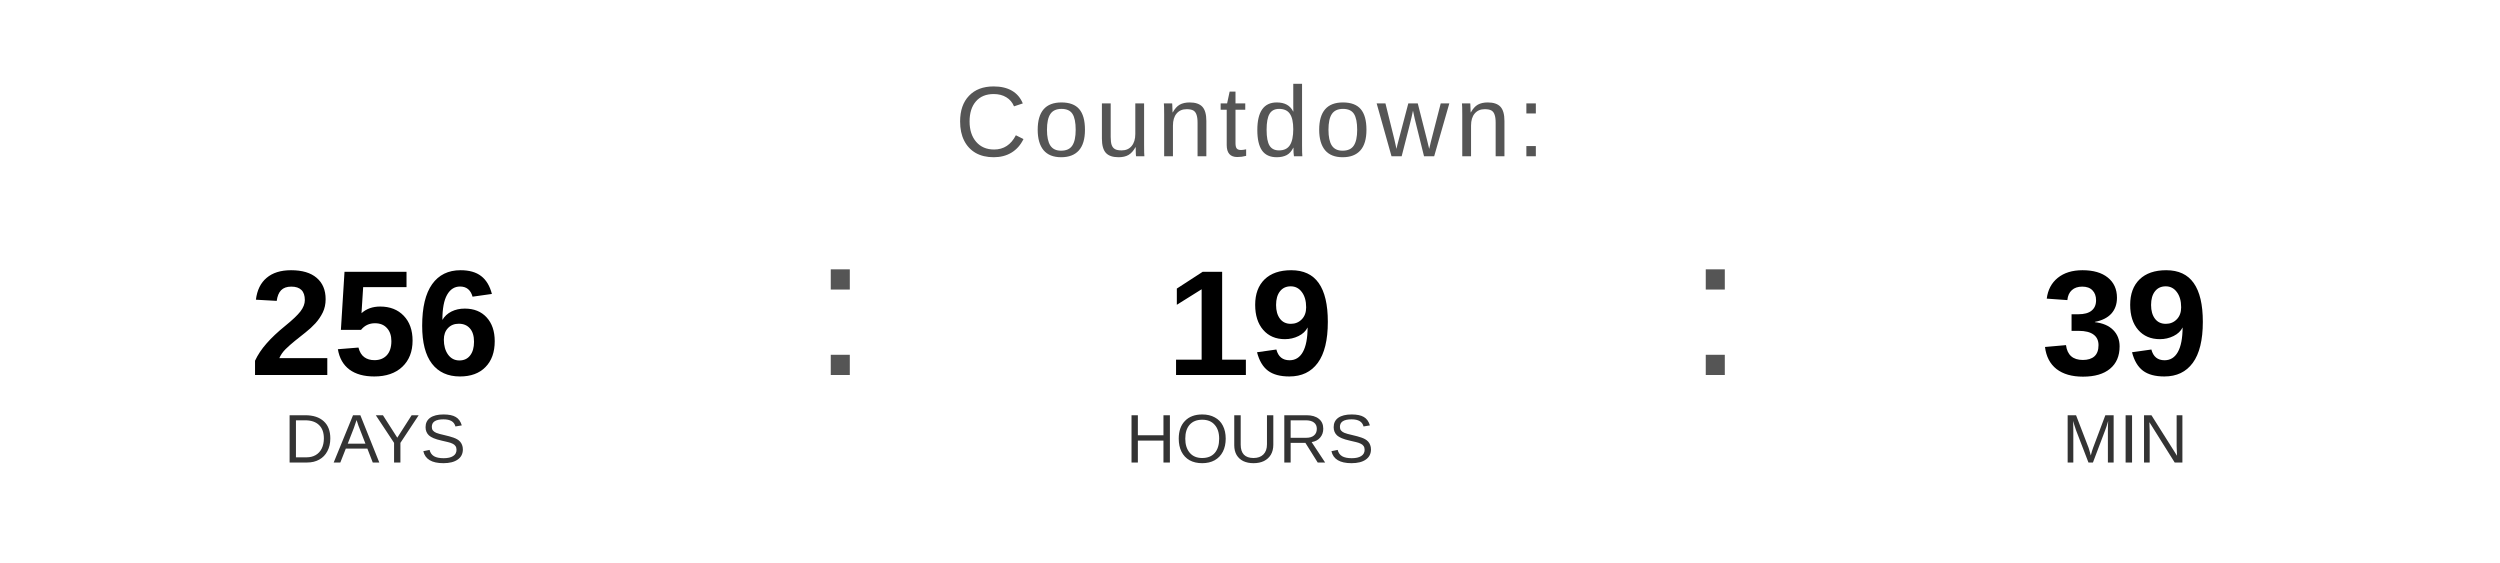
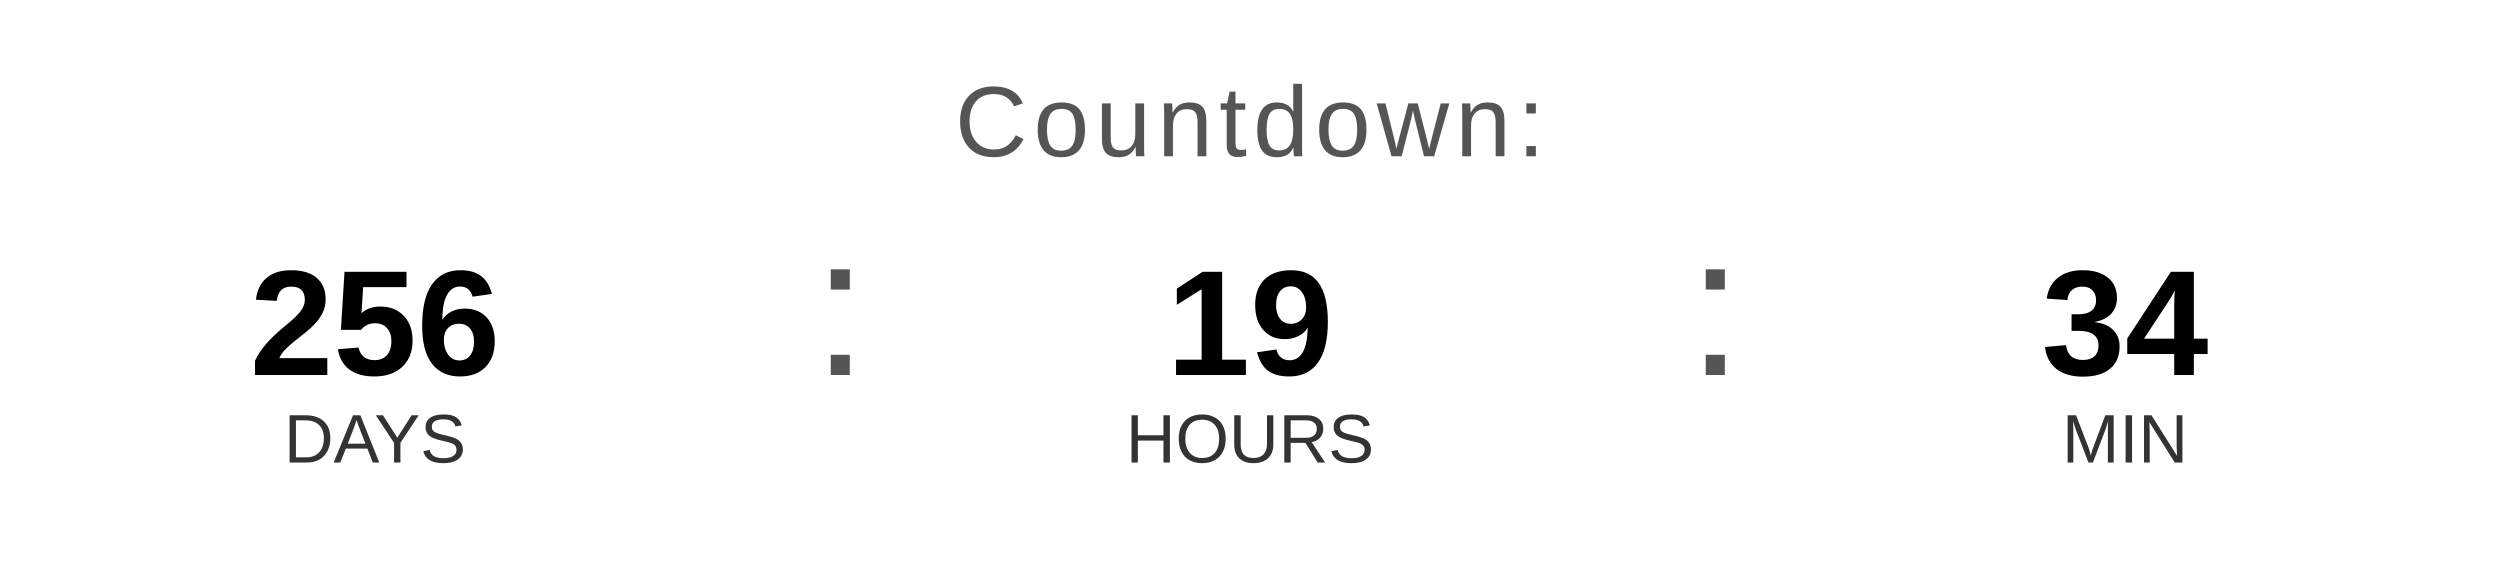
<svg xmlns="http://www.w3.org/2000/svg" width="400" height="90" viewBox="0 0 400 90">
  <text x="200" y="25" font-family="Arial, Helvetica, sans-serif" font-size="16" fill="#555555" text-anchor="middle" letter-spacing="1">
    Countdown:
  </text>
  <text x="60" y="60" font-family="Arial, Helvetica, sans-serif" font-size="24" font-weight="bold" fill="#000000" text-anchor="middle">256</text>
  <text x="60" y="74" font-family="Arial, Helvetica, sans-serif" font-size="11" fill="#333333" text-anchor="middle">DAYS</text>
  <text x="130" y="60" font-family="Arial, sans-serif" font-size="32" fill="#555555">:</text>
  <text x="200" y="60" font-family="Arial, Helvetica, sans-serif" font-size="24" font-weight="bold" fill="#000000" text-anchor="middle">19</text>
  <text x="200" y="74" font-family="Arial, Helvetica, sans-serif" font-size="11" fill="#333333" text-anchor="middle">HOURS</text>
  <text x="270" y="60" font-family="Arial, sans-serif" font-size="32" fill="#555555">:</text>
-   <text x="340" y="60" font-family="Arial, Helvetica, sans-serif" font-size="24" font-weight="bold" fill="#000000" text-anchor="middle">39</text>
+   <text x="340" y="60" font-family="Arial, Helvetica, sans-serif" font-size="24" font-weight="bold" fill="#000000" text-anchor="middle">34</text>
  <text x="340" y="74" font-family="Arial, Helvetica, sans-serif" font-size="11" fill="#333333" text-anchor="middle">MIN</text>
</svg>
